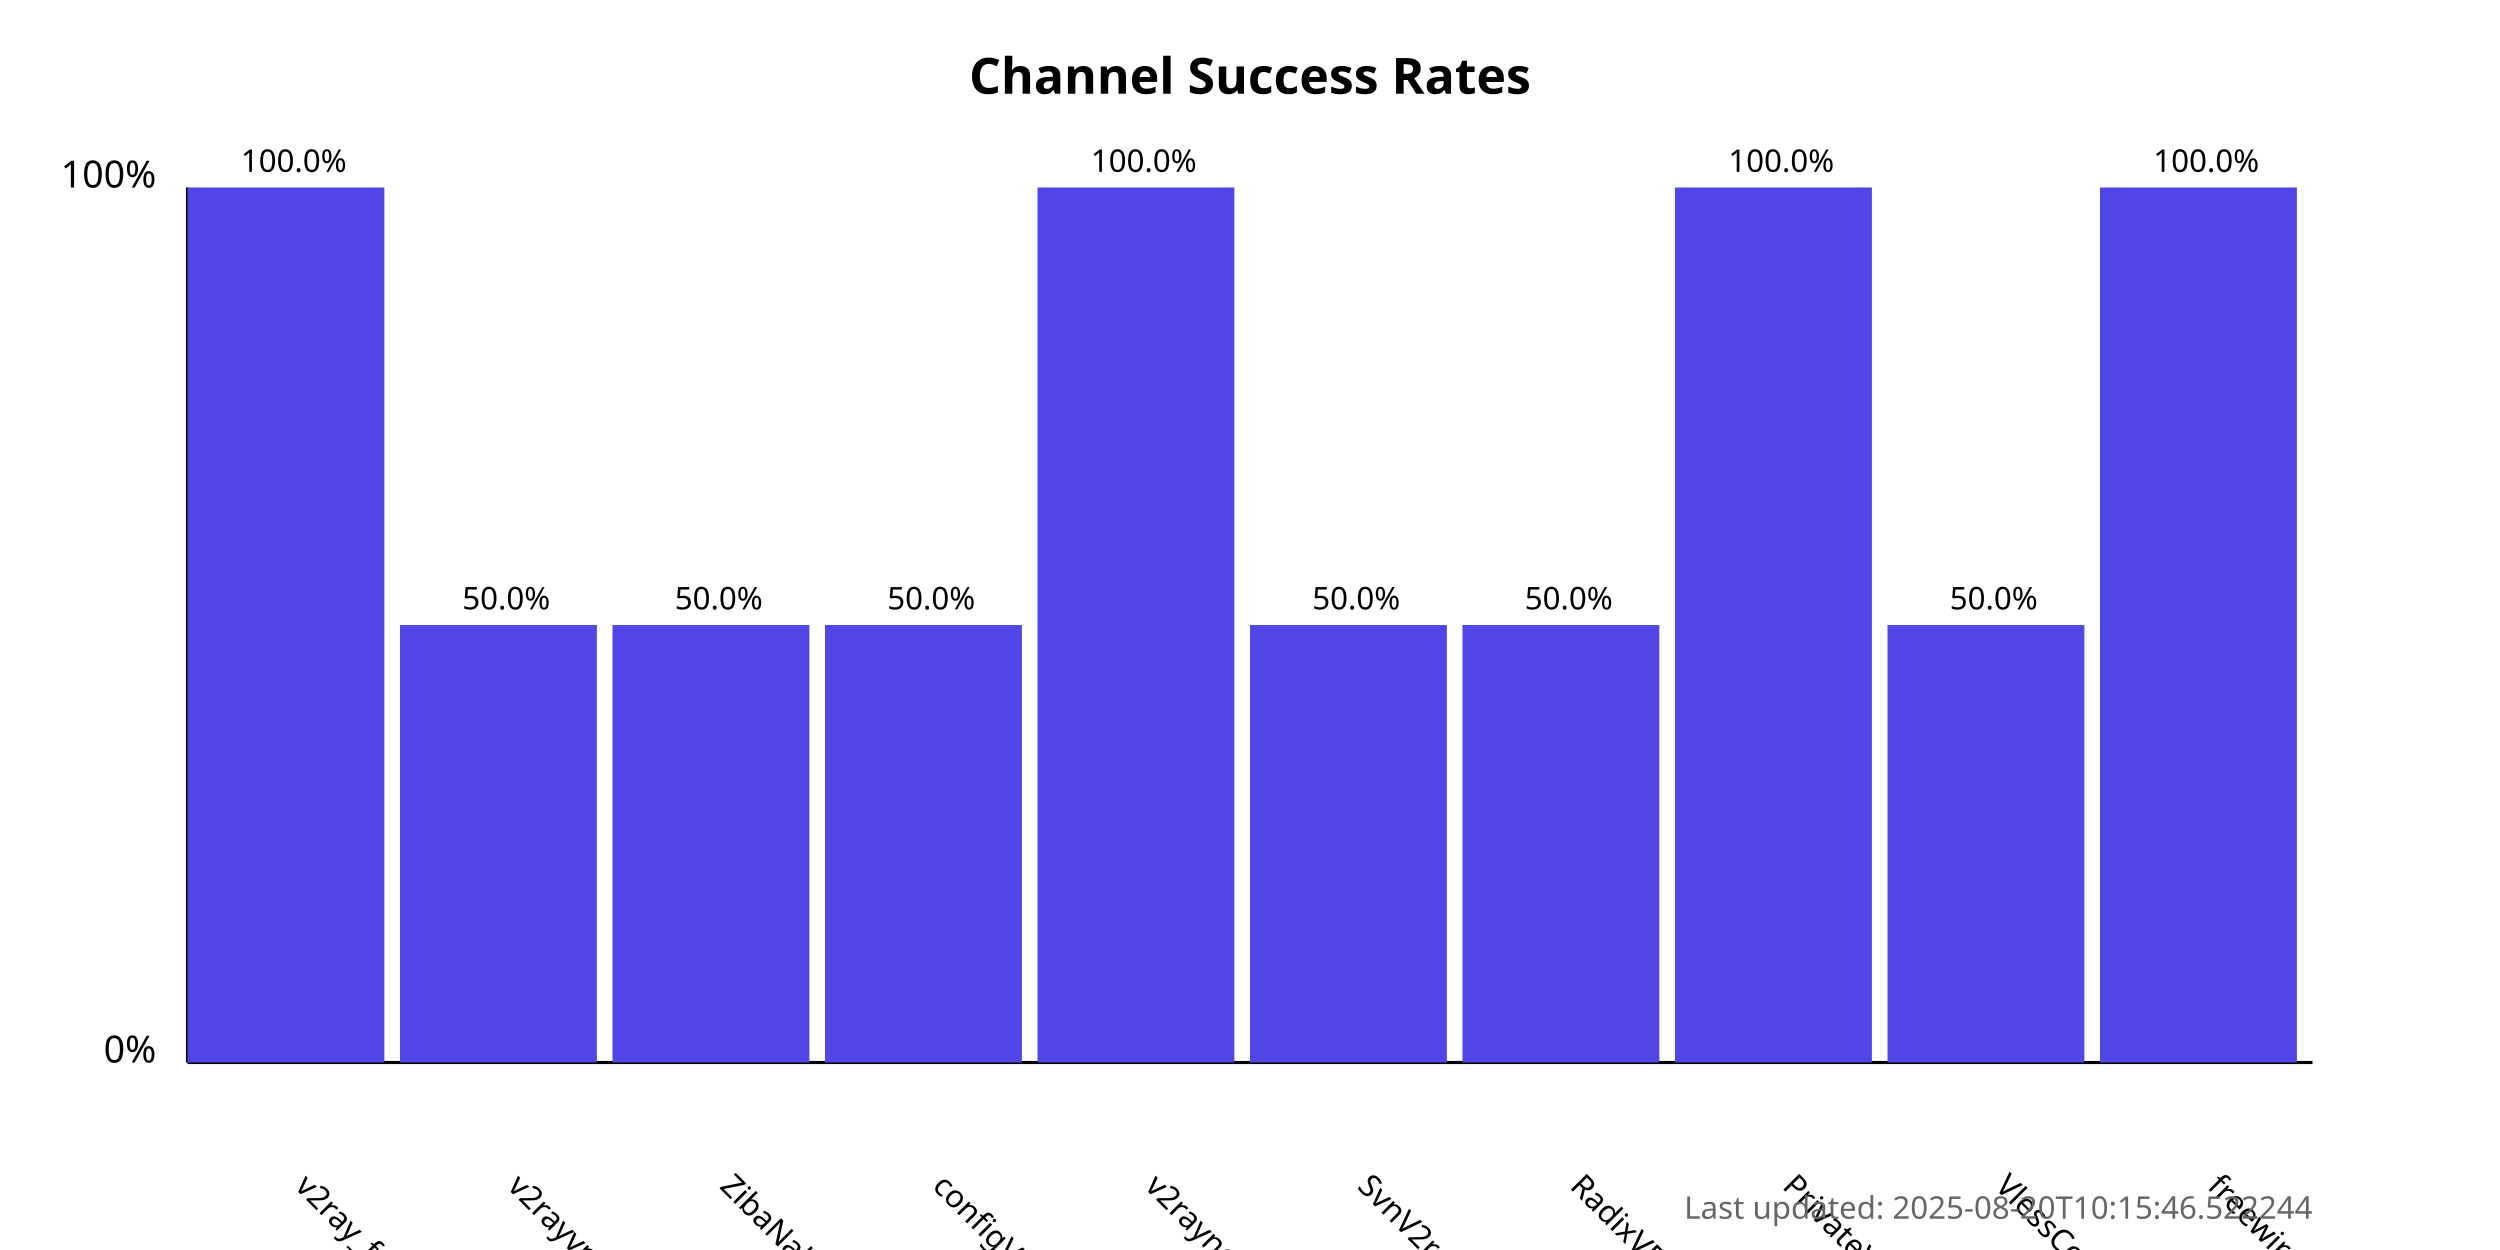
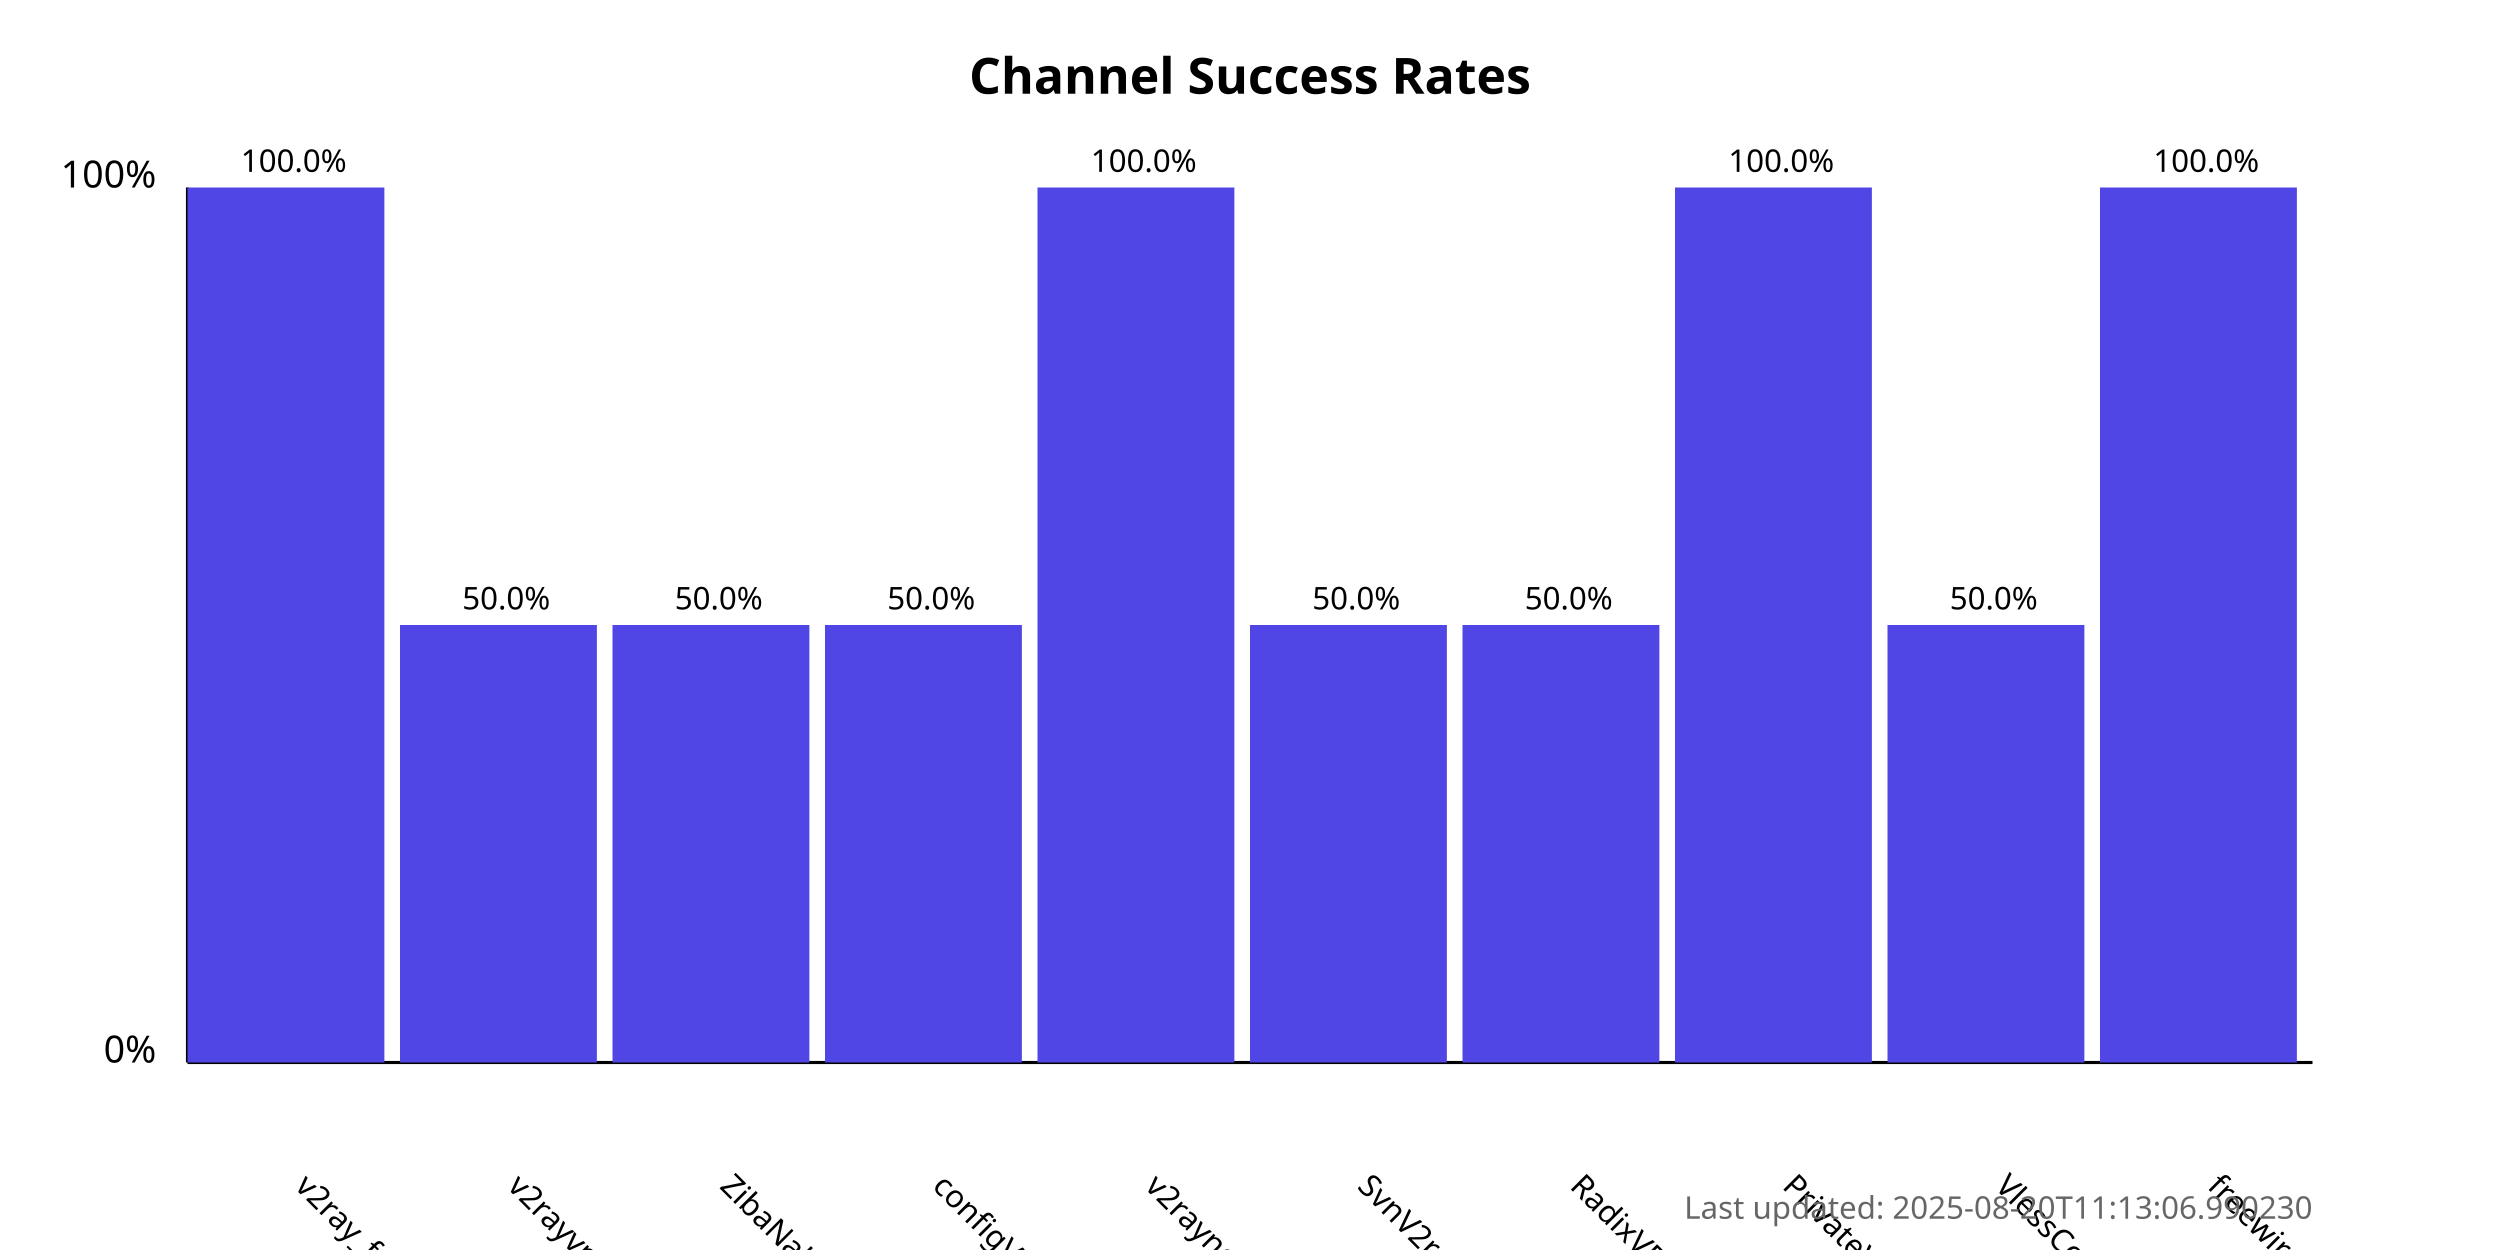
<svg xmlns="http://www.w3.org/2000/svg" width="800" height="400">
  <style>
            .chart-title { font: bold 16px sans-serif; }
            .axis-label { font: 12px sans-serif; }
            .tick-label { font: 10px sans-serif; }
            .bar { fill: #4f46e5; }
            .bar:hover { fill: #6366f1; }
            .timestamp { font: 10px sans-serif; fill: #666; }
        </style>
  <text x="400.0" y="30" text-anchor="middle" class="chart-title">
            Channel Success Rates
        </text>
  <line x1="60" y1="340" x2="60" y2="60" stroke="black" stroke-width="1" />
  <line x1="60" y1="340" x2="740" y2="340" stroke="black" stroke-width="1" />
  <text x="50" y="340" text-anchor="end" class="axis-label">0%</text>
  <text x="50" y="60" text-anchor="end" class="axis-label">100%</text>
  <g>
    <rect x="60" y="60.0" width="63.0" height="280.0" class="bar" />
    <text x="94.0" y="380" transform="rotate(45, 94.0, 380)" text-anchor="start" class="tick-label">
                v2ray_free_conf
            </text>
    <text x="94.0" y="55.0" text-anchor="middle" class="tick-label">
                100.0%
            </text>
  </g>
  <g>
    <rect x="128.0" y="200.0" width="63.0" height="140.0" class="bar" />
    <text x="162.0" y="380" transform="rotate(45, 162.0, 380)" text-anchor="start" class="tick-label">
                v2rayvpno
            </text>
    <text x="162.0" y="195.0" text-anchor="middle" class="tick-label">
                50.0%
            </text>
  </g>
  <g>
    <rect x="196.0" y="200.0" width="63.0" height="140.0" class="bar" />
    <text x="230.0" y="380" transform="rotate(45, 230.0, 380)" text-anchor="start" class="tick-label">
                ZibaNabz
            </text>
    <text x="230.0" y="195.0" text-anchor="middle" class="tick-label">
                50.0%
            </text>
  </g>
  <g>
    <rect x="264.0" y="200.0" width="63.0" height="140.0" class="bar" />
    <text x="298.0" y="380" transform="rotate(45, 298.0, 380)" text-anchor="start" class="tick-label">
                configV2rayForFree
            </text>
    <text x="298.0" y="195.0" text-anchor="middle" class="tick-label">
                50.0%
            </text>
  </g>
  <g>
    <rect x="332.0" y="60.0" width="63.0" height="280.0" class="bar" />
    <text x="366.0" y="380" transform="rotate(45, 366.0, 380)" text-anchor="start" class="tick-label">
                v2rayngvpn
            </text>
    <text x="366.0" y="55.0" text-anchor="middle" class="tick-label">
                100.0%
            </text>
  </g>
  <g>
    <rect x="400.0" y="200.0" width="63.0" height="140.0" class="bar" />
    <text x="434.0" y="380" transform="rotate(45, 434.0, 380)" text-anchor="start" class="tick-label">
                SvnV2ray
            </text>
    <text x="434.0" y="195.0" text-anchor="middle" class="tick-label">
                50.0%
            </text>
  </g>
  <g>
    <rect x="468.0" y="200.0" width="63.0" height="140.0" class="bar" />
    <text x="502.0" y="380" transform="rotate(45, 502.0, 380)" text-anchor="start" class="tick-label">
                RadixVPN
            </text>
    <text x="502.0" y="195.0" text-anchor="middle" class="tick-label">
                50.0%
            </text>
  </g>
  <g>
    <rect x="536.0" y="60.0" width="63.0" height="280.0" class="bar" />
    <text x="570.0" y="380" transform="rotate(45, 570.0, 380)" text-anchor="start" class="tick-label">
                PrivateVPNs
            </text>
    <text x="570.0" y="55.0" text-anchor="middle" class="tick-label">
                100.0%
            </text>
  </g>
  <g>
    <rect x="604.0" y="200.0" width="63.0" height="140.0" class="bar" />
    <text x="638.0" y="380" transform="rotate(45, 638.0, 380)" text-anchor="start" class="tick-label">
                VlessConfig
            </text>
    <text x="638.0" y="195.0" text-anchor="middle" class="tick-label">
                50.0%
            </text>
  </g>
  <g>
    <rect x="672.0" y="60.0" width="63.0" height="280.0" class="bar" />
    <text x="706.0" y="380" transform="rotate(45, 706.0, 380)" text-anchor="start" class="tick-label">
                freewireguard
            </text>
    <text x="706.0" y="55.0" text-anchor="middle" class="tick-label">
                100.0%
            </text>
  </g>
  <text x="740" y="390" text-anchor="end" class="timestamp">
-             Last updated: 2025-08-20T10:15:46.522244
+             Last updated: 2025-08-20T11:13:06.990230
        </text>
</svg>
